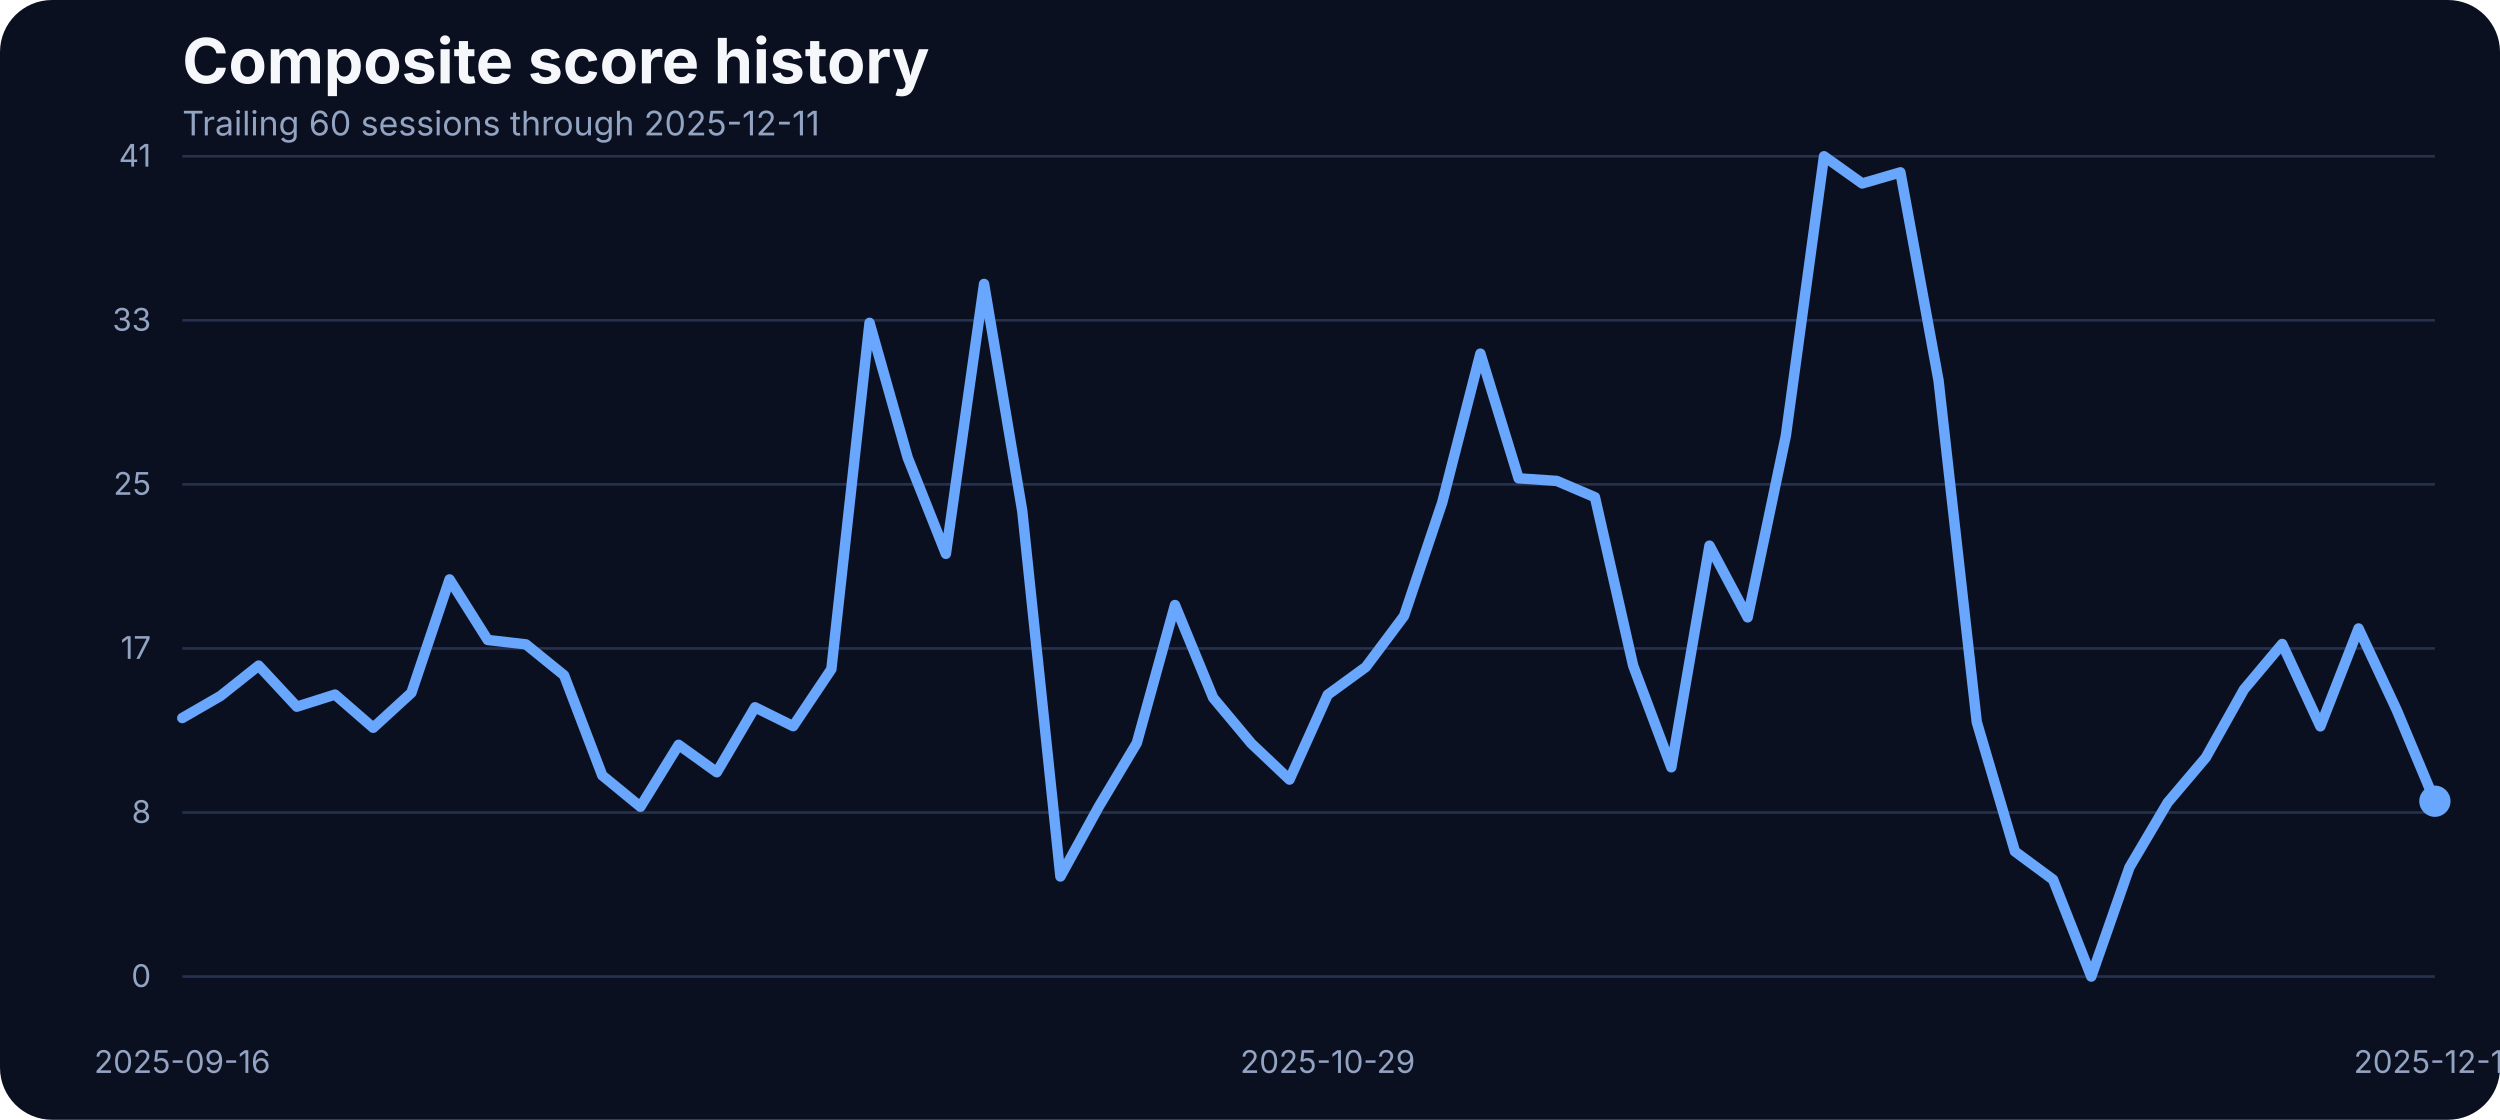
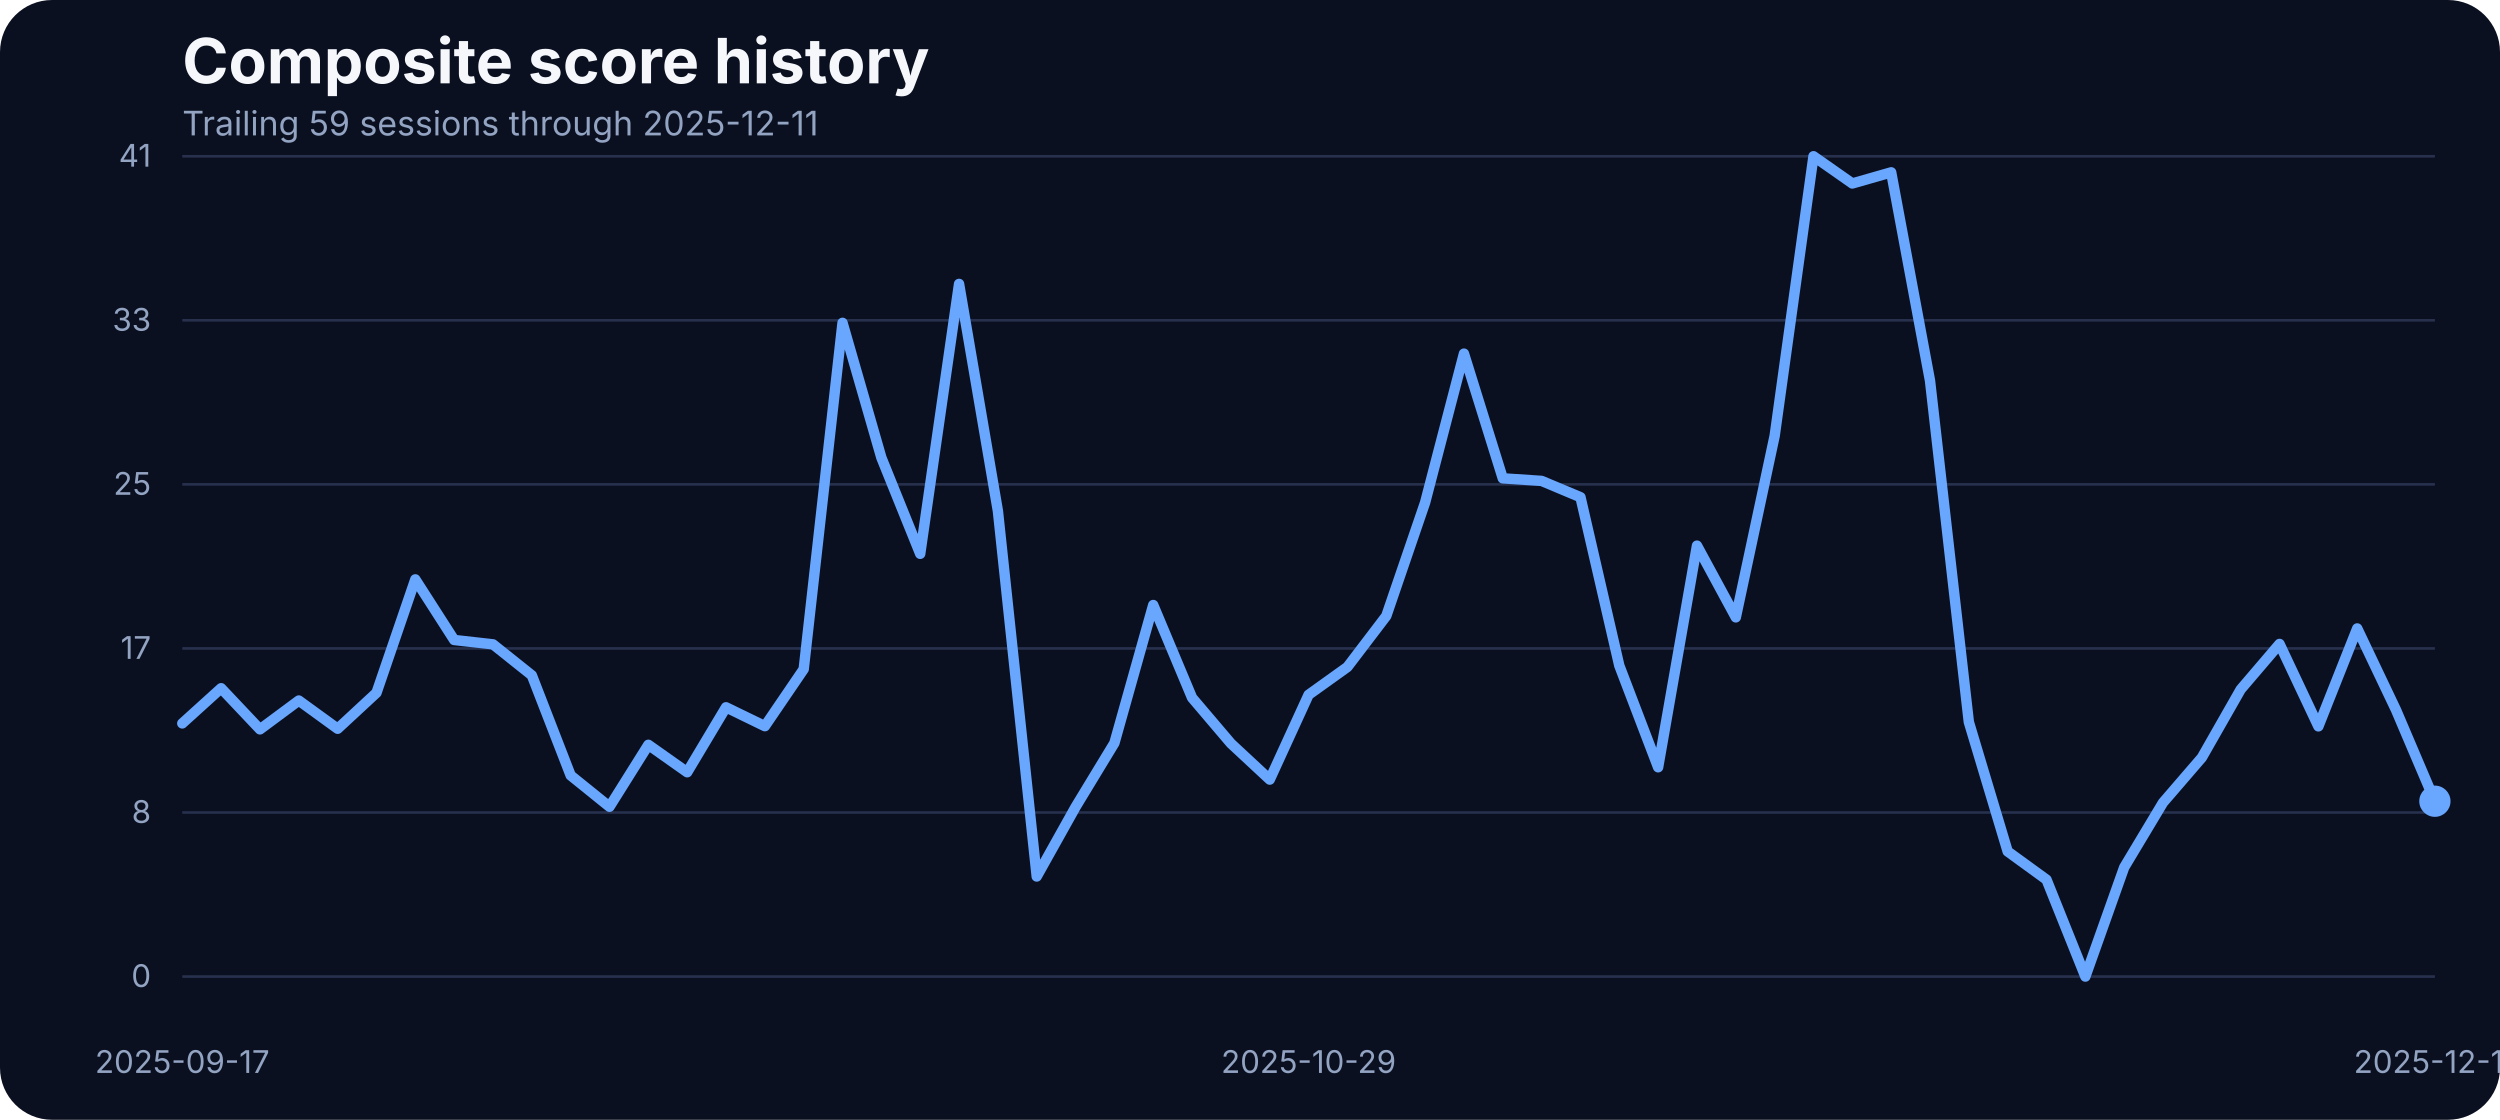
<svg xmlns="http://www.w3.org/2000/svg" width="960" height="430" viewBox="0 0 960 430" role="img" aria-label="Composite score history">
  <rect width="100%" height="100%" fill="#0b1020" rx="20" />
  <text x="70" y="32" fill="#f5f7fb" font-family="Inter, Arial, sans-serif" font-size="24" font-weight="700">Composite score history</text>
-   <text x="70" y="52" fill="#93a4c3" font-family="Inter, Arial, sans-serif" font-size="13">Trailing 60 sessions through 2025-12-11</text>
+   <text x="70" y="52" fill="#93a4c3" font-family="Inter, Arial, sans-serif" font-size="13">Trailing 59 sessions through 2025-12-11</text>
  <line x1="70" x2="935" y1="375.00" y2="375.00" stroke="#27314e" stroke-width="1" />
  <text x="58" y="379.00" text-anchor="end" fill="#93a4c3" font-family="Inter, Arial, sans-serif" font-size="12">0</text>
  <line x1="70" x2="935" y1="312.00" y2="312.00" stroke="#27314e" stroke-width="1" />
  <text x="58" y="316.00" text-anchor="end" fill="#93a4c3" font-family="Inter, Arial, sans-serif" font-size="12">8</text>
  <line x1="70" x2="935" y1="249.00" y2="249.00" stroke="#27314e" stroke-width="1" />
  <text x="58" y="253.00" text-anchor="end" fill="#93a4c3" font-family="Inter, Arial, sans-serif" font-size="12">17</text>
  <line x1="70" x2="935" y1="186.00" y2="186.00" stroke="#27314e" stroke-width="1" />
  <text x="58" y="190.00" text-anchor="end" fill="#93a4c3" font-family="Inter, Arial, sans-serif" font-size="12">25</text>
  <line x1="70" x2="935" y1="123.00" y2="123.00" stroke="#27314e" stroke-width="1" />
  <text x="58" y="127.00" text-anchor="end" fill="#93a4c3" font-family="Inter, Arial, sans-serif" font-size="12">33</text>
  <line x1="70" x2="935" y1="60.00" y2="60.00" stroke="#27314e" stroke-width="1" />
  <text x="58" y="64.00" text-anchor="end" fill="#93a4c3" font-family="Inter, Arial, sans-serif" font-size="12">41</text>
-   <text x="70.00" y="412" text-anchor="middle" fill="#93a4c3" font-family="Inter, Arial, sans-serif" font-size="12">2025-09-16</text>
-   <text x="509.83" y="412" text-anchor="middle" fill="#93a4c3" font-family="Inter, Arial, sans-serif" font-size="12">2025-10-29</text>
+   <text x="70.00" y="412" text-anchor="middle" fill="#93a4c3" font-family="Inter, Arial, sans-serif" font-size="12">2025-09-17</text>
+   <text x="502.50" y="412" text-anchor="middle" fill="#93a4c3" font-family="Inter, Arial, sans-serif" font-size="12">2025-10-29</text>
  <text x="935.00" y="412" text-anchor="middle" fill="#93a4c3" font-family="Inter, Arial, sans-serif" font-size="12">2025-12-11</text>
-   <path d="M 70.00 275.72 L 84.66 267.25 L 99.32 255.59 L 113.98 271.37 L 128.64 266.72 L 143.31 279.46 L 157.97 266.03 L 172.63 222.49 L 187.29 245.75 L 201.95 247.43 L 216.61 259.32 L 231.27 297.76 L 245.93 309.80 L 260.59 286.01 L 275.25 296.54 L 289.92 271.60 L 304.58 278.85 L 319.24 256.96 L 333.90 123.98 L 348.56 175.75 L 363.22 212.66 L 377.88 109.03 L 392.54 196.19 L 407.20 336.57 L 421.86 309.88 L 436.53 285.33 L 451.19 232.33 L 465.85 267.94 L 480.51 285.48 L 495.17 299.36 L 509.83 266.80 L 524.49 256.12 L 539.15 236.53 L 553.81 192.98 L 568.47 135.80 L 583.14 183.68 L 597.80 184.67 L 612.46 190.93 L 627.12 255.59 L 641.78 294.63 L 656.44 209.53 L 671.10 237.06 L 685.76 167.36 L 700.42 60.00 L 715.08 70.45 L 729.75 66.18 L 744.41 146.17 L 759.07 277.24 L 773.73 326.96 L 788.39 337.79 L 803.05 375.00 L 817.71 333.06 L 832.37 308.20 L 847.03 290.89 L 861.69 264.74 L 876.36 247.28 L 891.02 278.92 L 905.68 241.33 L 920.34 272.67 L 935.00 307.67" fill="none" stroke="#69a7ff" stroke-width="4" stroke-linecap="round" stroke-linejoin="round" />
+   <path d="M 70.00 277.78 L 84.91 264.28 L 99.83 280.07 L 114.74 269.01 L 129.66 279.84 L 144.57 266.03 L 159.48 222.49 L 174.40 245.75 L 189.31 247.43 L 204.22 259.32 L 219.14 297.76 L 234.05 309.80 L 248.97 286.01 L 263.88 296.54 L 278.79 271.60 L 293.71 278.85 L 308.62 256.96 L 323.53 123.98 L 338.45 175.75 L 353.36 212.66 L 368.28 109.03 L 383.19 196.19 L 398.10 336.57 L 413.02 309.88 L 427.93 285.33 L 442.84 232.33 L 457.76 267.94 L 472.67 285.48 L 487.59 299.36 L 502.50 266.80 L 517.41 256.12 L 532.33 236.53 L 547.24 192.98 L 562.16 135.80 L 577.07 183.68 L 591.98 184.67 L 606.90 190.93 L 621.81 255.59 L 636.72 294.63 L 651.64 209.53 L 666.55 237.06 L 681.47 167.36 L 696.38 60.00 L 711.29 70.45 L 726.21 66.18 L 741.12 146.17 L 756.03 277.24 L 770.95 326.96 L 785.86 337.79 L 800.78 375.00 L 815.69 333.06 L 830.60 308.20 L 845.52 290.89 L 860.43 264.74 L 875.34 247.28 L 890.26 278.92 L 905.17 241.33 L 920.09 272.67 L 935.00 307.67" fill="none" stroke="#69a7ff" stroke-width="4" stroke-linecap="round" stroke-linejoin="round" />
  <circle cx="935.00" cy="307.67" r="6" fill="#69a7ff" />
</svg>
